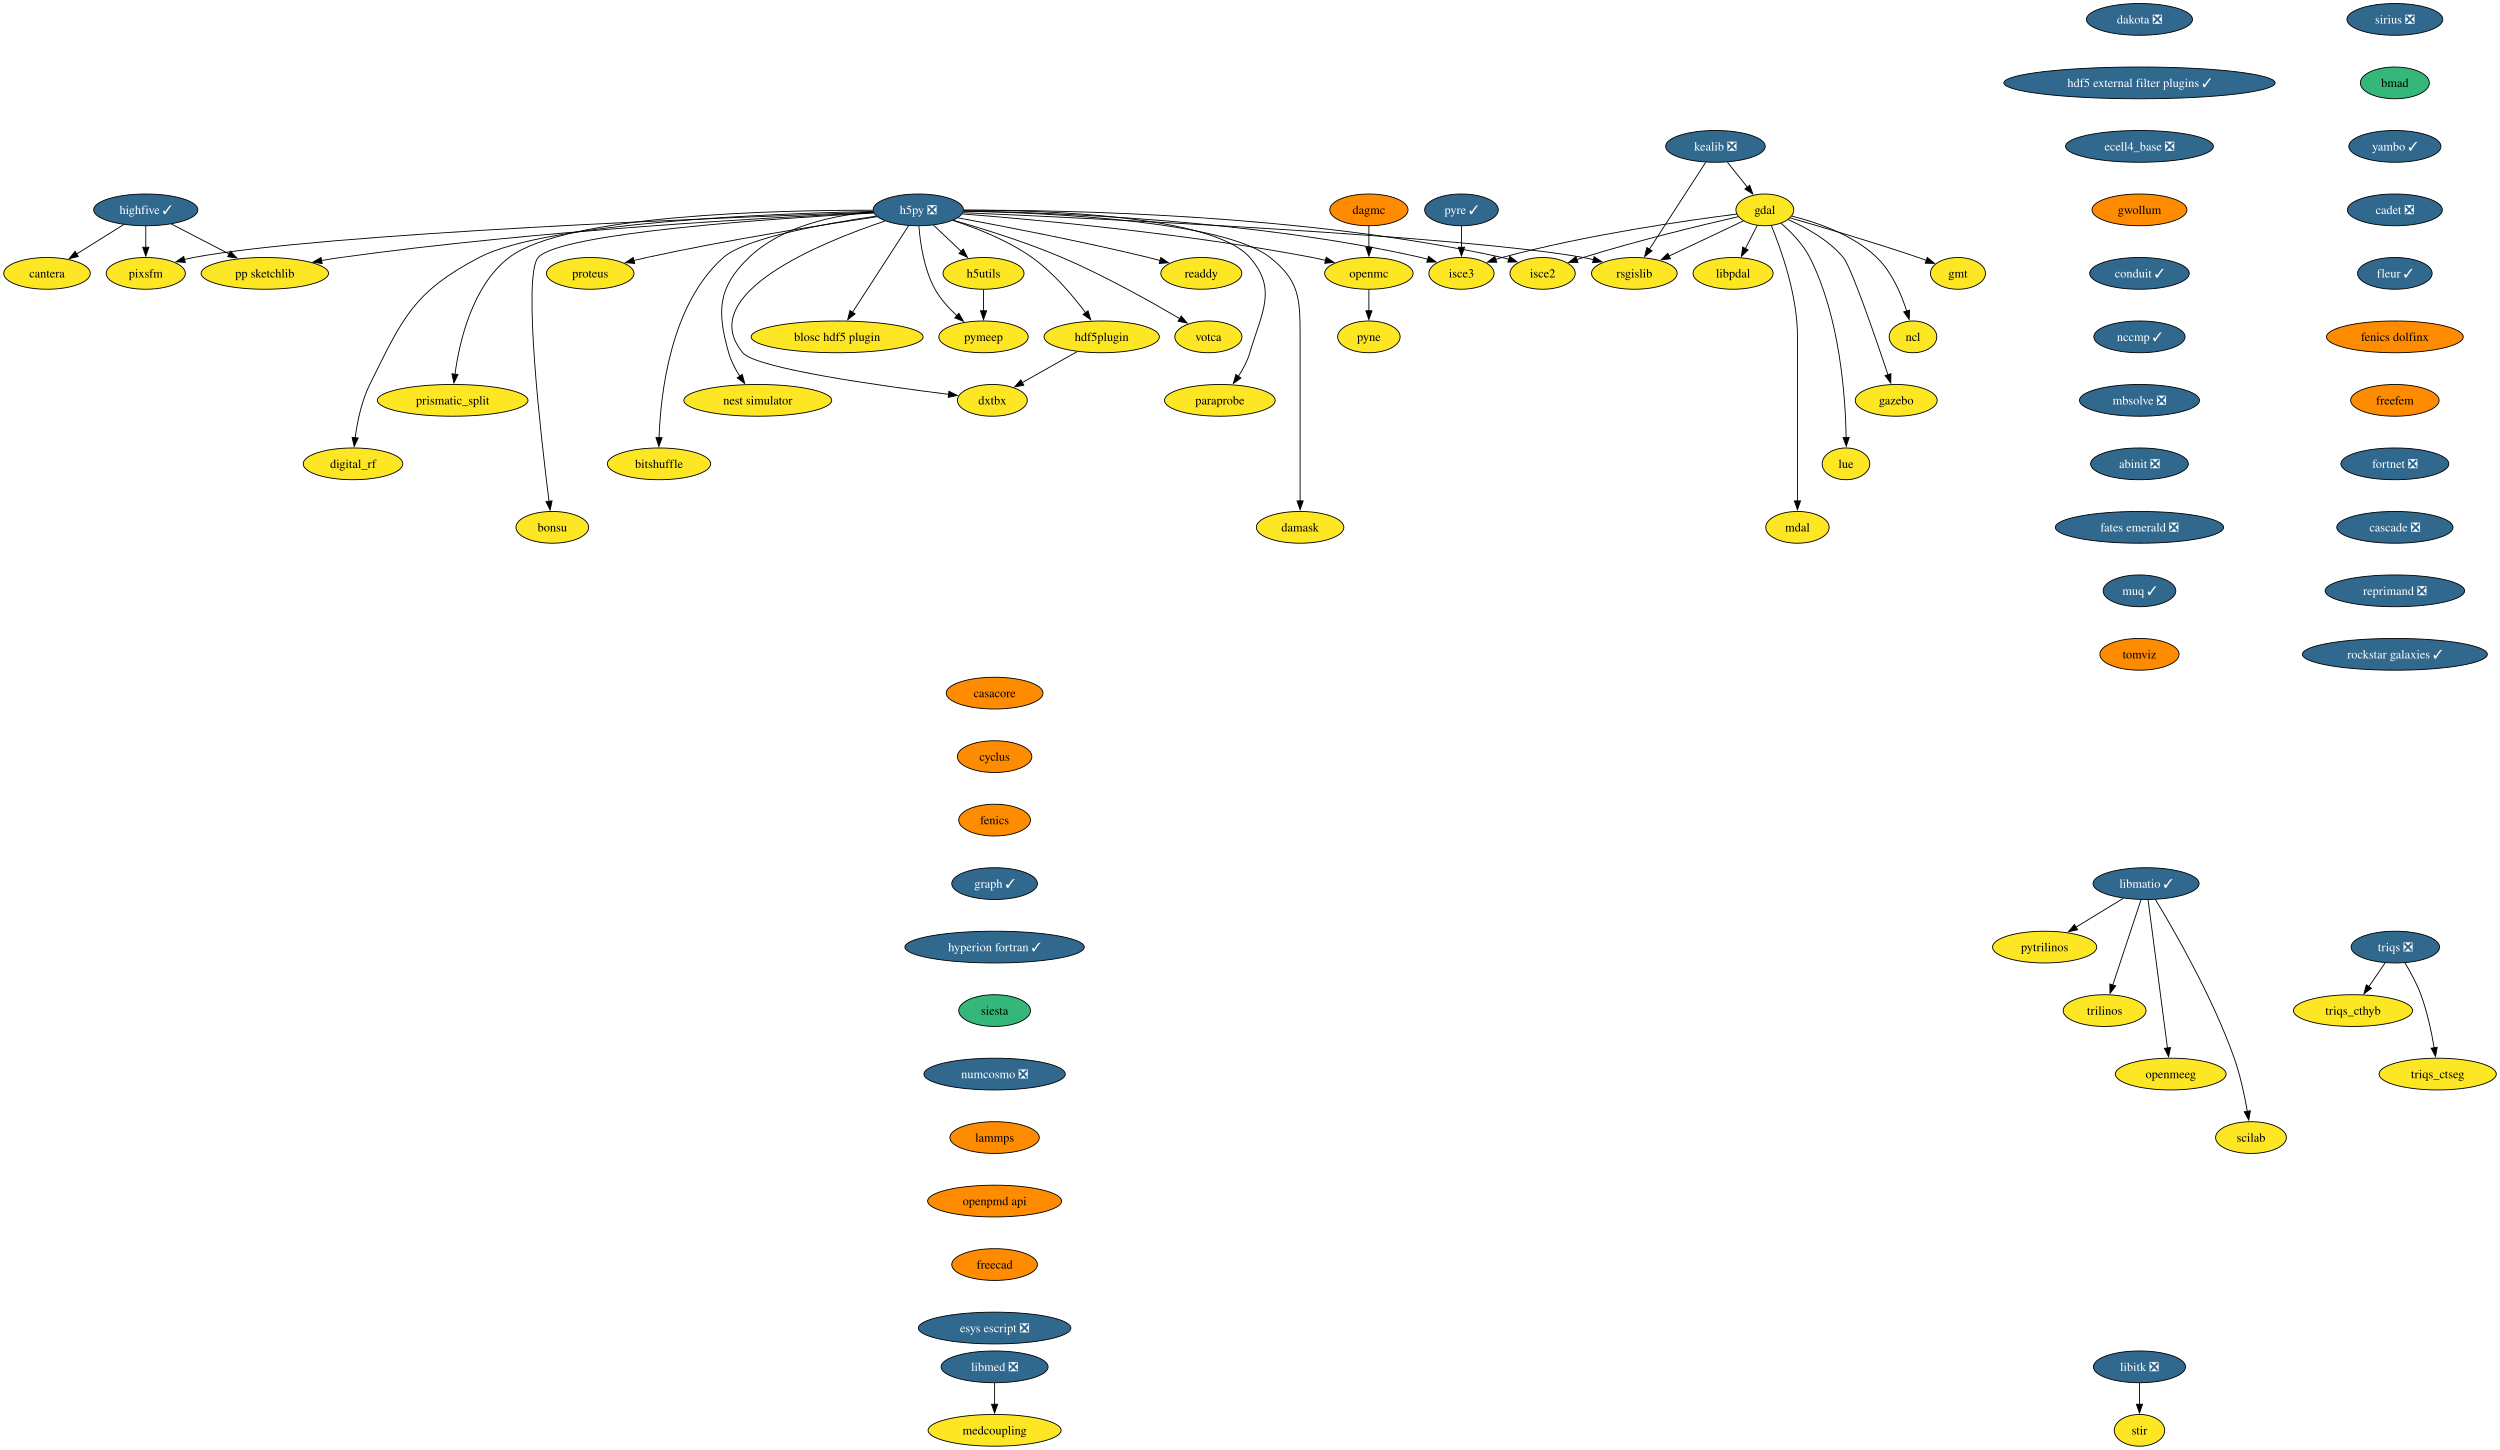
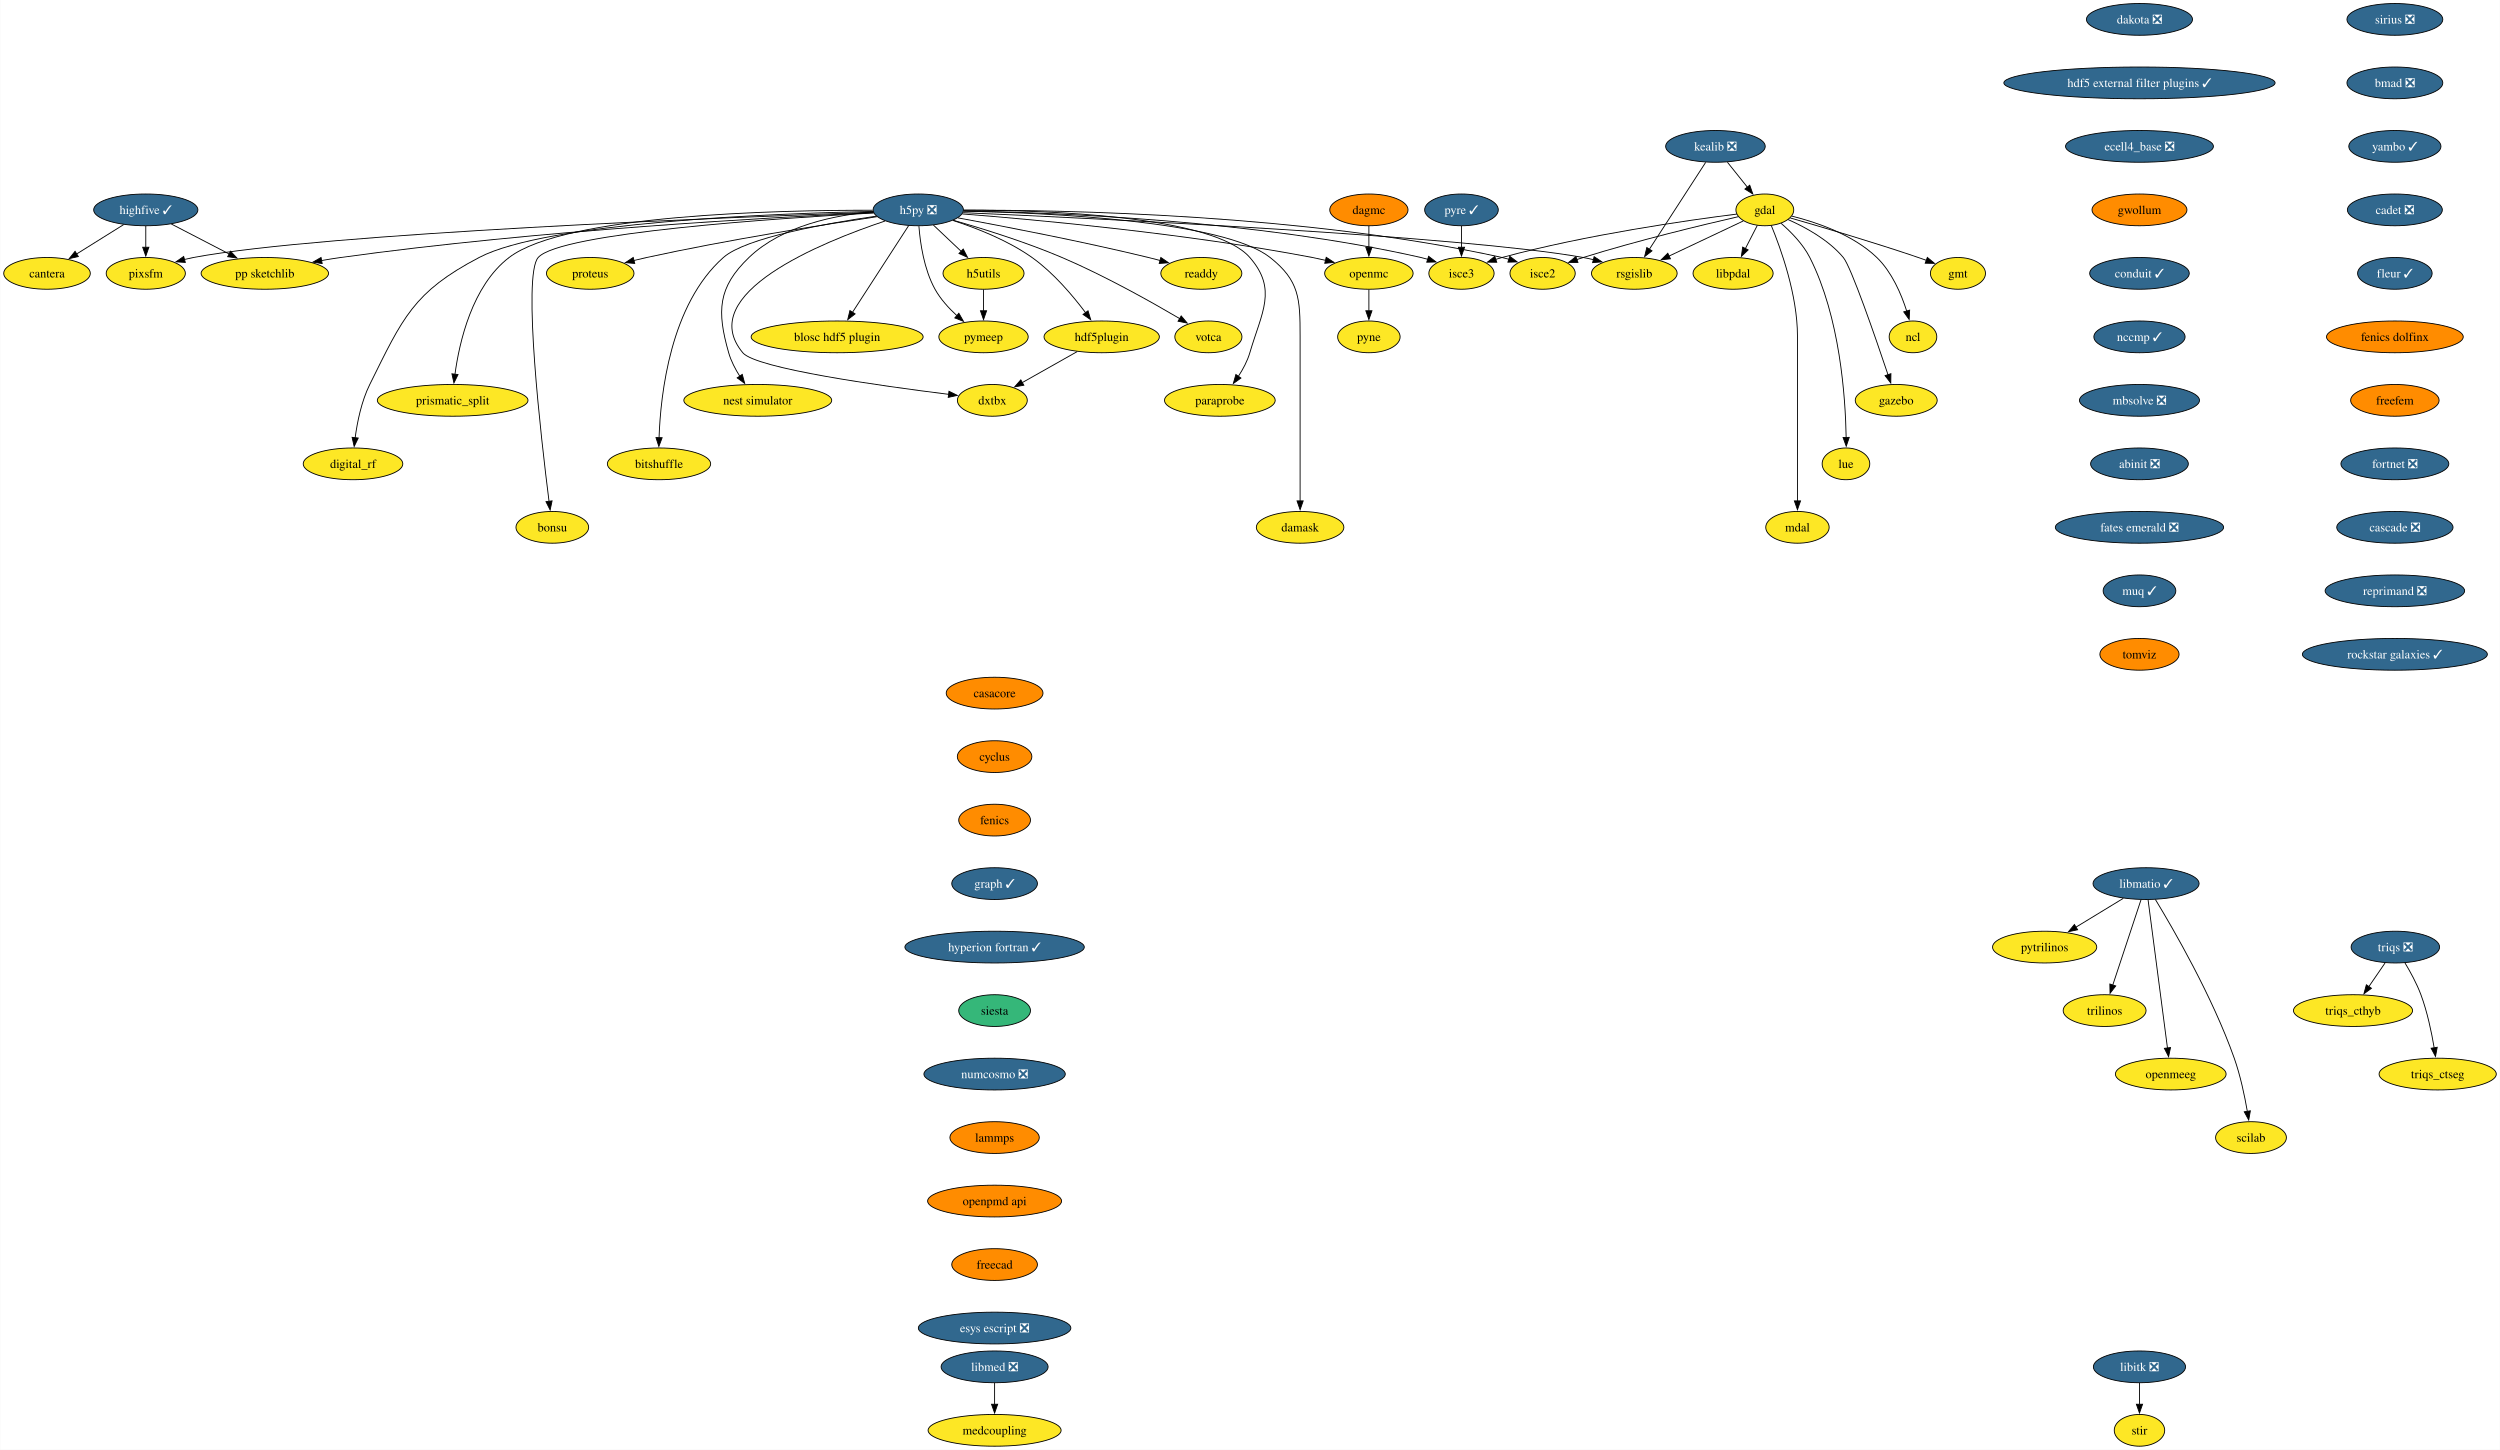
<svg xmlns="http://www.w3.org/2000/svg" xmlns:xlink="http://www.w3.org/1999/xlink" width="2835pt" height="1644pt" viewBox="0.00 0.00 2834.57 1644.00">
  <g id="graph0" class="graph" transform="scale(1 1) rotate(0) translate(4 1640)">
    <polygon fill="white" stroke="none" points="-4,4 -4,-1640 2830.57,-1640 2830.57,4 -4,4" />
    <g id="node1" class="node">
      <g id="a_node1">
        <a xlink:href="https://github.com/conda-forge/casacore-feedstock" xlink:title="casacore">
          <ellipse fill="#ff8c00" stroke="black" cx="1123.66" cy="-854" rx="54.89" ry="18" />
          <text text-anchor="middle" x="1123.66" y="-849.33" font-family="Times,serif" font-size="14.00">casacore</text>
        </a>
      </g>
    </g>
    <g id="node2" class="node">
      <g id="a_node2">
        <a xlink:href="https://github.com/conda-forge/cyclus-feedstock" xlink:title="cyclus">
          <ellipse fill="#ff8c00" stroke="black" cx="1123.66" cy="-782" rx="42.26" ry="18" />
          <text text-anchor="middle" x="1123.66" y="-777.33" font-family="Times,serif" font-size="14.00">cyclus</text>
        </a>
      </g>
    </g>
    <g id="node3" class="node">
      <g id="a_node3">
        <a xlink:href="https://github.com/conda-forge/fenics-feedstock" xlink:title="fenics">
          <ellipse fill="#ff8c00" stroke="black" cx="1123.66" cy="-710" rx="40.69" ry="18" />
          <text text-anchor="middle" x="1123.66" y="-705.33" font-family="Times,serif" font-size="14.00">fenics</text>
        </a>
      </g>
    </g>
    <g id="node4" class="node">
      <g id="a_node4">
        <a xlink:href="https://github.com/conda-forge/graph-feedstock/pull/11" xlink:title="graph ✓">
          <ellipse fill="#31688e" stroke="black" cx="1123.66" cy="-638" rx="48.58" ry="18" />
          <text text-anchor="middle" x="1123.66" y="-633.33" font-family="Times,serif" font-size="14.00" fill="white">graph ✓</text>
        </a>
      </g>
    </g>
    <g id="node15" class="node">
      <g id="a_node15">
        <a xlink:href="https://github.com/conda-forge/hyperion-fortran-feedstock/pull/31" xlink:title="hyperion fortran ✓">
          <ellipse fill="#31688e" stroke="black" cx="1123.66" cy="-566" rx="101.71" ry="18" />
          <text text-anchor="middle" x="1123.66" y="-561.33" font-family="Times,serif" font-size="14.00" fill="white">hyperion fortran ✓</text>
        </a>
      </g>
    </g>
    <g id="node5" class="node">
      <g id="a_node5">
        <a xlink:href="https://github.com/conda-forge/gdal-feedstock" xlink:title="gdal">
          <ellipse fill="#fde725" stroke="black" cx="1997.1" cy="-1402" rx="32.79" ry="18" />
          <text text-anchor="middle" x="1997.1" y="-1397.33" font-family="Times,serif" font-size="14.00">gdal</text>
        </a>
      </g>
    </g>
    <g id="node6" class="node">
      <g id="a_node6">
        <a xlink:href="https://github.com/conda-forge/gmt-feedstock" xlink:title="gmt">
          <ellipse fill="#fde725" stroke="black" cx="2216.1" cy="-1330" rx="31.22" ry="18" />
          <text text-anchor="middle" x="2216.1" y="-1325.33" font-family="Times,serif" font-size="14.00">gmt</text>
        </a>
      </g>
    </g>
    <g id="edge4" class="edge">
      <path fill="none" stroke="black" d="M2025.92,-1392.85C2060.59,-1382.9 2120.44,-1365.27 2171.1,-1348 2174.14,-1346.96 2177.28,-1345.86 2180.43,-1344.72" />
      <polygon fill="black" stroke="black" points="2181.39,-1348.1 2189.56,-1341.35 2178.97,-1341.53 2181.39,-1348.1" />
    </g>
    <g id="node7" class="node">
      <g id="a_node7">
        <a xlink:href="https://github.com/conda-forge/ncl-feedstock" xlink:title="ncl">
          <ellipse fill="#fde725" stroke="black" cx="2165.1" cy="-1258" rx="27" ry="18" />
          <text text-anchor="middle" x="2165.1" y="-1253.33" font-family="Times,serif" font-size="14.00">ncl</text>
        </a>
      </g>
    </g>
    <g id="edge5" class="edge">
      <path fill="none" stroke="black" d="M2027.82,-1394.9C2055.98,-1387.89 2097.27,-1373.87 2124.1,-1348 2141.22,-1331.49 2151.87,-1306.48 2158.01,-1287.17" />
      <polygon fill="black" stroke="black" points="2161.32,-1288.32 2160.77,-1277.74 2154.6,-1286.35 2161.32,-1288.32" />
    </g>
    <g id="node8" class="node">
      <g id="a_node8">
        <a xlink:href="https://github.com/conda-forge/rsgislib-feedstock" xlink:title="rsgislib">
          <ellipse fill="#fde725" stroke="black" cx="1849.1" cy="-1330" rx="48.58" ry="18" />
          <text text-anchor="middle" x="1849.1" y="-1325.33" font-family="Times,serif" font-size="14.00">rsgislib</text>
        </a>
      </g>
    </g>
    <g id="edge6" class="edge">
      <path fill="none" stroke="black" d="M1972.66,-1389.44C1949.76,-1378.61 1915.13,-1362.23 1888.36,-1349.57" />
      <polygon fill="black" stroke="black" points="1890.06,-1346.5 1879.52,-1345.39 1887.07,-1352.83 1890.06,-1346.5" />
    </g>
    <g id="node9" class="node">
      <g id="a_node9">
        <a xlink:href="https://github.com/conda-forge/isce2-feedstock" xlink:title="isce2">
          <ellipse fill="#fde725" stroke="black" cx="1745.1" cy="-1330" rx="37" ry="18" />
          <text text-anchor="middle" x="1745.1" y="-1325.33" font-family="Times,serif" font-size="14.00">isce2</text>
        </a>
      </g>
    </g>
    <g id="edge7" class="edge">
      <path fill="none" stroke="black" d="M1967.16,-1394.31C1926.82,-1385.07 1852.96,-1367.33 1791.1,-1348 1788.73,-1347.26 1786.29,-1346.46 1783.85,-1345.64" />
      <polygon fill="black" stroke="black" points="1785.19,-1342.4 1774.59,-1342.39 1782.87,-1349 1785.19,-1342.4" />
    </g>
    <g id="node10" class="node">
      <g id="a_node10">
        <a xlink:href="https://github.com/conda-forge/gazebo-feedstock" xlink:title="gazebo">
          <ellipse fill="#fde725" stroke="black" cx="2146.1" cy="-1186" rx="46.47" ry="18" />
          <text text-anchor="middle" x="2146.1" y="-1181.33" font-family="Times,serif" font-size="14.00">gazebo</text>
        </a>
      </g>
    </g>
    <g id="edge8" class="edge">
      <path fill="none" stroke="black" d="M2023.37,-1391.04C2043.07,-1382.37 2069.4,-1368.02 2086.1,-1348 2094.94,-1337.41 2122.33,-1258.07 2136.85,-1214.86" />
      <polygon fill="black" stroke="black" points="2140.08,-1216.24 2139.93,-1205.65 2133.44,-1214.02 2140.08,-1216.24" />
    </g>
    <g id="node11" class="node">
      <g id="a_node11">
        <a xlink:href="https://github.com/conda-forge/lue-feedstock" xlink:title="lue">
          <ellipse fill="#fde725" stroke="black" cx="2089.1" cy="-1114" rx="27" ry="18" />
          <text text-anchor="middle" x="2089.1" y="-1109.33" font-family="Times,serif" font-size="14.00">lue</text>
        </a>
      </g>
    </g>
    <g id="edge9" class="edge">
      <path fill="none" stroke="black" d="M2015.53,-1386.76C2026.74,-1377.06 2040.35,-1363.25 2048.1,-1348 2082.36,-1280.58 2088.55,-1189.62 2089.33,-1143.85" />
      <polygon fill="black" stroke="black" points="2092.82,-1143.99 2089.41,-1133.97 2085.82,-1143.94 2092.82,-1143.99" />
    </g>
    <g id="node12" class="node">
      <g id="a_node12">
        <a xlink:href="https://github.com/conda-forge/mdal-feedstock" xlink:title="mdal">
          <ellipse fill="#fde725" stroke="black" cx="2034.1" cy="-1042" rx="35.95" ry="18" />
          <text text-anchor="middle" x="2034.1" y="-1037.33" font-family="Times,serif" font-size="14.00">mdal</text>
        </a>
      </g>
    </g>
    <g id="edge10" class="edge">
      <path fill="none" stroke="black" d="M2004.41,-1384.32C2015.2,-1358.15 2034.1,-1305.62 2034.1,-1259 2034.1,-1259 2034.1,-1259 2034.1,-1185 2034.1,-1145.74 2034.1,-1100.38 2034.1,-1071.69" />
      <polygon fill="black" stroke="black" points="2037.6,-1072 2034.1,-1062 2030.6,-1072 2037.6,-1072" />
    </g>
    <g id="node13" class="node">
      <g id="a_node13">
        <a xlink:href="https://github.com/conda-forge/isce3-feedstock" xlink:title="isce3">
          <ellipse fill="#fde725" stroke="black" cx="1653.1" cy="-1330" rx="37" ry="18" />
          <text text-anchor="middle" x="1653.1" y="-1325.33" font-family="Times,serif" font-size="14.00">isce3</text>
        </a>
      </g>
    </g>
    <g id="edge11" class="edge">
      <path fill="none" stroke="black" d="M1965.38,-1397.24C1910.47,-1390.33 1794.45,-1373.87 1699.1,-1348 1696.7,-1347.35 1694.25,-1346.62 1691.78,-1345.85" />
      <polygon fill="black" stroke="black" points="1693.09,-1342.6 1682.5,-1342.72 1690.86,-1349.23 1693.09,-1342.6" />
    </g>
    <g id="node14" class="node">
      <g id="a_node14">
        <a xlink:href="https://github.com/conda-forge/libpdal-feedstock" xlink:title="libpdal">
          <ellipse fill="#fde725" stroke="black" cx="1961.1" cy="-1330" rx="45.42" ry="18" />
          <text text-anchor="middle" x="1961.1" y="-1325.33" font-family="Times,serif" font-size="14.00">libpdal</text>
        </a>
      </g>
    </g>
    <g id="edge12" class="edge">
      <path fill="none" stroke="black" d="M1988.57,-1384.41C1984.51,-1376.51 1979.54,-1366.85 1974.96,-1357.94" />
      <polygon fill="black" stroke="black" points="1978.2,-1356.59 1970.52,-1349.3 1971.98,-1359.8 1978.2,-1356.59" />
    </g>
    <g id="node36" class="node">
      <g id="a_node36">
        <a xlink:href="https://github.com/conda-forge/siesta-feedstock" xlink:title="siesta">
          <ellipse fill="#35b779" stroke="black" cx="1123.66" cy="-494" rx="40.69" ry="18" />
          <text text-anchor="middle" x="1123.66" y="-489.32" font-family="Times,serif" font-size="14.00">siesta</text>
        </a>
      </g>
    </g>
    <g id="node16" class="node">
      <g id="a_node16">
        <a xlink:href="https://github.com/conda-forge/h5py-feedstock/pull/144" xlink:title="h5py ❎">
          <ellipse fill="#31688e" stroke="black" cx="1037.1" cy="-1402" rx="51.21" ry="18" />
          <text text-anchor="middle" x="1037.1" y="-1397.33" font-family="Times,serif" font-size="14.00" fill="white">h5py ❎</text>
        </a>
      </g>
    </g>
    <g id="edge14" class="edge">
      <path fill="none" stroke="black" d="M1087.99,-1398.85C1234.49,-1392.44 1655.4,-1372.36 1791.1,-1348 1794.94,-1347.31 1798.88,-1346.47 1802.82,-1345.52" />
      <polygon fill="black" stroke="black" points="1803.55,-1348.95 1812.35,-1343.04 1801.79,-1342.17 1803.55,-1348.95" />
    </g>
    <g id="edge15" class="edge">
      <path fill="none" stroke="black" d="M1088.47,-1401.64C1200.69,-1401.99 1475.6,-1397.26 1699.1,-1348 1701.7,-1347.43 1704.35,-1346.74 1706.99,-1345.98" />
      <polygon fill="black" stroke="black" points="1707.86,-1349.38 1716.3,-1342.97 1705.71,-1342.72 1707.86,-1349.38" />
    </g>
    <g id="edge16" class="edge">
      <path fill="none" stroke="black" d="M1088.51,-1400.69C1189.29,-1399.1 1419.33,-1390.65 1607.1,-1348 1609.7,-1347.41 1612.34,-1346.71 1614.98,-1345.94" />
      <polygon fill="black" stroke="black" points="1615.86,-1349.34 1624.29,-1342.91 1613.7,-1342.68 1615.86,-1349.34" />
    </g>
    <g id="node17" class="node">
      <g id="a_node17">
        <a xlink:href="https://github.com/conda-forge/openmc-feedstock" xlink:title="openmc">
          <ellipse fill="#fde725" stroke="black" cx="1548.1" cy="-1330" rx="50.16" ry="18" />
          <text text-anchor="middle" x="1548.1" y="-1325.33" font-family="Times,serif" font-size="14.00">openmc</text>
        </a>
      </g>
    </g>
    <g id="edge17" class="edge">
      <path fill="none" stroke="black" d="M1087.07,-1397.4C1170.06,-1390.9 1341.33,-1375.28 1484.1,-1348 1489,-1347.06 1494.07,-1345.96 1499.12,-1344.77" />
      <polygon fill="black" stroke="black" points="1499.73,-1348.22 1508.6,-1342.41 1498.05,-1341.43 1499.73,-1348.22" />
    </g>
    <g id="node18" class="node">
      <g id="a_node18">
        <a xlink:href="https://github.com/conda-forge/h5utils-feedstock" xlink:title="h5utils">
          <ellipse fill="#fde725" stroke="black" cx="1111.1" cy="-1330" rx="45.95" ry="18" />
          <text text-anchor="middle" x="1111.1" y="-1325.33" font-family="Times,serif" font-size="14.00">h5utils</text>
        </a>
      </g>
    </g>
    <g id="edge18" class="edge">
      <path fill="none" stroke="black" d="M1054.27,-1384.76C1063.61,-1375.93 1075.34,-1364.83 1085.72,-1355.01" />
      <polygon fill="black" stroke="black" points="1088.07,-1357.6 1092.93,-1348.19 1083.26,-1352.52 1088.07,-1357.6" />
    </g>
    <g id="node19" class="node">
      <g id="a_node19">
        <a xlink:href="https://github.com/conda-forge/pymeep-feedstock" xlink:title="pymeep">
          <ellipse fill="#fde725" stroke="black" cx="1111.1" cy="-1258" rx="50.68" ry="18" />
          <text text-anchor="middle" x="1111.1" y="-1253.33" font-family="Times,serif" font-size="14.00">pymeep</text>
        </a>
      </g>
    </g>
    <g id="edge19" class="edge">
      <path fill="none" stroke="black" d="M1037.83,-1383.55C1039.26,-1364.81 1043.52,-1334.65 1056.1,-1312 1062.3,-1300.84 1071.61,-1290.59 1080.82,-1282.13" />
      <polygon fill="black" stroke="black" points="1083.1,-1284.78 1088.37,-1275.59 1078.52,-1279.49 1083.1,-1284.78" />
    </g>
    <g id="node20" class="node">
      <g id="a_node20">
        <a xlink:href="https://github.com/conda-forge/blosc-hdf5-plugin-feedstock" xlink:title="blosc hdf5 plugin">
          <ellipse fill="#fde725" stroke="black" cx="945.1" cy="-1258" rx="97.51" ry="18" />
          <text text-anchor="middle" x="945.1" y="-1253.33" font-family="Times,serif" font-size="14.00">blosc hdf5 plugin</text>
        </a>
      </g>
    </g>
    <g id="edge20" class="edge">
      <path fill="none" stroke="black" d="M1026.19,-1384.15C1010.44,-1359.84 981.17,-1314.66 962.44,-1285.75" />
      <polygon fill="black" stroke="black" points="965.49,-1284.03 957.11,-1277.54 959.61,-1287.83 965.49,-1284.03" />
    </g>
    <g id="node21" class="node">
      <g id="a_node21">
        <a xlink:href="https://github.com/conda-forge/nest-simulator-feedstock" xlink:title="nest simulator">
          <ellipse fill="#fde725" stroke="black" cx="855.1" cy="-1186" rx="83.83" ry="18" />
          <text text-anchor="middle" x="855.1" y="-1181.33" font-family="Times,serif" font-size="14.00">nest simulator</text>
        </a>
      </g>
    </g>
    <g id="edge21" class="edge">
      <path fill="none" stroke="black" d="M986.13,-1399.86C943.19,-1396.2 882.88,-1384.3 845.1,-1348 809.72,-1314 808.61,-1287.19 822.1,-1240 824.77,-1230.66 829.61,-1221.37 834.78,-1213.24" />
      <polygon fill="black" stroke="black" points="837.51,-1215.44 840.27,-1205.21 831.73,-1211.49 837.51,-1215.44" />
    </g>
    <g id="node22" class="node">
      <g id="a_node22">
        <a xlink:href="https://github.com/conda-forge/bitshuffle-feedstock" xlink:title="bitshuffle">
          <ellipse fill="#fde725" stroke="black" cx="743.1" cy="-1114" rx="58.57" ry="18" />
          <text text-anchor="middle" x="743.1" y="-1109.33" font-family="Times,serif" font-size="14.00">bitshuffle</text>
        </a>
      </g>
    </g>
    <g id="edge22" class="edge">
      <path fill="none" stroke="black" d="M989.55,-1394.88C932.55,-1386.67 841.53,-1370.47 816.1,-1348 756.07,-1294.95 744.89,-1193.25 743.15,-1143.64" />
      <polygon fill="black" stroke="black" points="746.65,-1143.64 742.92,-1133.72 739.65,-1143.8 746.65,-1143.64" />
    </g>
    <g id="node23" class="node">
      <g id="a_node23">
        <a xlink:href="https://github.com/conda-forge/bonsu-feedstock" xlink:title="bonsu">
          <ellipse fill="#fde725" stroke="black" cx="622.1" cy="-1042" rx="41.21" ry="18" />
          <text text-anchor="middle" x="622.1" y="-1037.33" font-family="Times,serif" font-size="14.00">bonsu</text>
        </a>
      </g>
    </g>
    <g id="edge23" class="edge">
      <path fill="none" stroke="black" d="M986.62,-1398.49C878.23,-1392.58 630.99,-1376.13 606.1,-1348 588.05,-1327.59 609.32,-1143.22 618.39,-1071.43" />
      <polygon fill="black" stroke="black" points="621.84,-1072.02 619.64,-1061.66 614.9,-1071.13 621.84,-1072.02" />
    </g>
    <g id="node24" class="node">
      <g id="a_node24">
        <a xlink:href="https://github.com/conda-forge/proteus-feedstock" xlink:title="proteus">
          <ellipse fill="#fde725" stroke="black" cx="665.1" cy="-1330" rx="49.63" ry="18" />
          <text text-anchor="middle" x="665.1" y="-1325.33" font-family="Times,serif" font-size="14.00">proteus</text>
        </a>
      </g>
    </g>
    <g id="edge24" class="edge">
      <path fill="none" stroke="black" d="M990.15,-1394.25C929.54,-1385.24 820.94,-1368.06 729.1,-1348 724.3,-1346.95 719.31,-1345.78 714.34,-1344.55" />
      <polygon fill="black" stroke="black" points="715.57,-1341.25 705.02,-1342.18 713.85,-1348.04 715.57,-1341.25" />
    </g>
    <g id="node25" class="node">
      <g id="a_node25">
        <a xlink:href="https://github.com/conda-forge/hdf5plugin-feedstock" xlink:title="hdf5plugin">
          <ellipse fill="#fde725" stroke="black" cx="1245.1" cy="-1258" rx="65.41" ry="18" />
          <text text-anchor="middle" x="1245.1" y="-1253.33" font-family="Times,serif" font-size="14.00">hdf5plugin</text>
        </a>
      </g>
    </g>
    <g id="edge25" class="edge">
      <path fill="none" stroke="black" d="M1076.4,-1390.02C1103.24,-1381.33 1138.76,-1367.41 1166.1,-1348 1190.32,-1330.81 1212.24,-1304.87 1226.82,-1285.42" />
      <polygon fill="black" stroke="black" points="1229.59,-1287.56 1232.66,-1277.42 1223.94,-1283.43 1229.59,-1287.56" />
    </g>
    <g id="node26" class="node">
      <g id="a_node26">
        <a xlink:href="https://github.com/conda-forge/prismatic_split-feedstock" xlink:title="prismatic_split">
          <ellipse fill="#fde725" stroke="black" cx="509.1" cy="-1186" rx="85.41" ry="18" />
          <text text-anchor="middle" x="509.1" y="-1181.33" font-family="Times,serif" font-size="14.00">prismatic_split</text>
        </a>
      </g>
    </g>
    <g id="edge26" class="edge">
      <path fill="none" stroke="black" d="M985.45,-1401.58C878.33,-1401.78 636.69,-1396.65 573.1,-1348 531.18,-1315.92 516.66,-1252.16 511.67,-1215.23" />
      <polygon fill="black" stroke="black" points="515.2,-1215.27 510.54,-1205.76 508.25,-1216.1 515.2,-1215.27" />
    </g>
    <g id="node27" class="node">
      <g id="a_node27">
        <a xlink:href="https://github.com/conda-forge/digital_rf-feedstock" xlink:title="digital_rf">
          <ellipse fill="#fde725" stroke="black" cx="396.1" cy="-1114" rx="56.47" ry="18" />
          <text text-anchor="middle" x="396.1" y="-1109.33" font-family="Times,serif" font-size="14.00">digital_rf</text>
        </a>
      </g>
    </g>
    <g id="edge27" class="edge">
      <path fill="none" stroke="black" d="M985.85,-1400.27C874.8,-1397.94 615.82,-1388.23 539.1,-1348 464.31,-1308.78 452.65,-1279.66 415.1,-1204 405.7,-1185.05 400.94,-1161.58 398.53,-1143.5" />
      <polygon fill="black" stroke="black" points="402.03,-1143.27 397.41,-1133.73 395.07,-1144.07 402.03,-1143.27" />
    </g>
    <g id="node28" class="node">
      <g id="a_node28">
        <a xlink:href="https://github.com/conda-forge/damask-feedstock" xlink:title="damask">
          <ellipse fill="#fde725" stroke="black" cx="1470.1" cy="-1042" rx="49.63" ry="18" />
          <text text-anchor="middle" x="1470.1" y="-1037.33" font-family="Times,serif" font-size="14.00">damask</text>
        </a>
      </g>
    </g>
    <g id="edge28" class="edge">
      <path fill="none" stroke="black" d="M1088.46,-1400.54C1183.8,-1398.68 1383.27,-1389.77 1436.1,-1348 1469.32,-1321.74 1470.1,-1301.34 1470.1,-1259 1470.1,-1259 1470.1,-1259 1470.1,-1185 1470.1,-1145.74 1470.1,-1100.38 1470.1,-1071.69" />
      <polygon fill="black" stroke="black" points="1473.6,-1072 1470.1,-1062 1466.6,-1072 1473.6,-1072" />
    </g>
    <g id="node29" class="node">
      <g id="a_node29">
        <a xlink:href="https://github.com/conda-forge/pp-sketchlib-feedstock" xlink:title="pp sketchlib">
          <ellipse fill="#fde725" stroke="black" cx="296.1" cy="-1330" rx="72.25" ry="18" />
          <text text-anchor="middle" x="296.1" y="-1325.33" font-family="Times,serif" font-size="14.00">pp sketchlib</text>
        </a>
      </g>
    </g>
    <g id="edge29" class="edge">
      <path fill="none" stroke="black" d="M986.35,-1398.87C875.99,-1393.82 606.13,-1379.1 382.1,-1348 375,-1347.01 367.59,-1345.81 360.24,-1344.51" />
      <polygon fill="black" stroke="black" points="361.12,-1341.12 350.65,-1342.75 359.85,-1348 361.12,-1341.12" />
    </g>
    <g id="node30" class="node">
      <g id="a_node30">
        <a xlink:href="https://github.com/conda-forge/readdy-feedstock" xlink:title="readdy">
          <ellipse fill="#fde725" stroke="black" cx="1358.1" cy="-1330" rx="45.95" ry="18" />
          <text text-anchor="middle" x="1358.1" y="-1325.33" font-family="Times,serif" font-size="14.00">readdy</text>
        </a>
      </g>
    </g>
    <g id="edge30" class="edge">
      <path fill="none" stroke="black" d="M1082.13,-1392.93C1134.33,-1383.33 1222.84,-1366.28 1298.1,-1348 1302.42,-1346.95 1306.89,-1345.8 1311.36,-1344.61" />
      <polygon fill="black" stroke="black" points="1312.19,-1348.02 1320.91,-1342 1310.34,-1341.26 1312.19,-1348.02" />
    </g>
    <g id="node31" class="node">
      <g id="a_node31">
        <a xlink:href="https://github.com/conda-forge/votca-feedstock" xlink:title="votca">
          <ellipse fill="#fde725" stroke="black" cx="1366.1" cy="-1258" rx="38.06" ry="18" />
          <text text-anchor="middle" x="1366.1" y="-1253.33" font-family="Times,serif" font-size="14.00">votca</text>
        </a>
      </g>
    </g>
    <g id="edge31" class="edge">
      <path fill="none" stroke="black" d="M1076.68,-1390.27C1110.14,-1380.7 1159.05,-1365.52 1200.1,-1348 1248.21,-1327.47 1301.01,-1297.85 1333.85,-1278.52" />
      <polygon fill="black" stroke="black" points="1335.26,-1281.75 1342.08,-1273.64 1331.69,-1275.73 1335.26,-1281.75" />
    </g>
    <g id="node32" class="node">
      <g id="a_node32">
        <a xlink:href="https://github.com/conda-forge/dxtbx-feedstock" xlink:title="dxtbx">
          <ellipse fill="#fde725" stroke="black" cx="1121.1" cy="-1186" rx="39.63" ry="18" />
          <text text-anchor="middle" x="1121.1" y="-1181.33" font-family="Times,serif" font-size="14.00">dxtbx</text>
        </a>
      </g>
    </g>
    <g id="edge32" class="edge">
      <path fill="none" stroke="black" d="M999.44,-1389.38C927.56,-1365.34 782.68,-1306.76 838.1,-1240 852.89,-1222.19 994.45,-1202.4 1071.58,-1192.83" />
      <polygon fill="black" stroke="black" points="1071.92,-1196.31 1081.42,-1191.62 1071.07,-1189.36 1071.92,-1196.31" />
    </g>
    <g id="node33" class="node">
      <g id="a_node33">
        <a xlink:href="https://github.com/conda-forge/paraprobe-feedstock" xlink:title="paraprobe">
          <ellipse fill="#fde725" stroke="black" cx="1379.1" cy="-1186" rx="62.78" ry="18" />
          <text text-anchor="middle" x="1379.1" y="-1181.33" font-family="Times,serif" font-size="14.00">paraprobe</text>
        </a>
      </g>
    </g>
    <g id="edge33" class="edge">
      <path fill="none" stroke="black" d="M1088.8,-1401.68C1181.84,-1401.67 1371.7,-1395.65 1413.1,-1348 1444.59,-1311.77 1426.61,-1286.06 1413.1,-1240 1410.35,-1230.6 1405.36,-1221.29 1400.04,-1213.16" />
      <polygon fill="black" stroke="black" points="1403,-1211.29 1394.38,-1205.13 1397.28,-1215.32 1403,-1211.29" />
    </g>
    <g id="node34" class="node">
      <g id="a_node34">
        <a xlink:href="https://github.com/conda-forge/pixsfm-feedstock" xlink:title="pixsfm">
          <ellipse fill="#fde725" stroke="black" cx="161.1" cy="-1330" rx="44.9" ry="18" />
          <text text-anchor="middle" x="161.1" y="-1325.33" font-family="Times,serif" font-size="14.00">pixsfm</text>
        </a>
      </g>
    </g>
    <g id="edge34" class="edge">
      <path fill="none" stroke="black" d="M986.08,-1399.32C830.59,-1393.94 364.2,-1375.85 215.1,-1348 211.73,-1347.37 208.28,-1346.6 204.83,-1345.73" />
      <polygon fill="black" stroke="black" points="205.94,-1342.41 195.37,-1343.11 204.07,-1349.15 205.94,-1342.41" />
    </g>
    <g id="node35" class="node">
      <g id="a_node35">
        <a xlink:href="https://github.com/conda-forge/pyne-feedstock" xlink:title="pyne">
          <ellipse fill="#fde725" stroke="black" cx="1548.1" cy="-1258" rx="35.42" ry="18" />
          <text text-anchor="middle" x="1548.1" y="-1253.33" font-family="Times,serif" font-size="14.00">pyne</text>
        </a>
      </g>
    </g>
    <g id="edge35" class="edge">
      <path fill="none" stroke="black" d="M1548.1,-1311.7C1548.1,-1304.41 1548.1,-1295.73 1548.1,-1287.54" />
      <polygon fill="black" stroke="black" points="1551.6,-1287.62 1548.1,-1277.62 1544.6,-1287.62 1551.6,-1287.62" />
    </g>
    <g id="edge36" class="edge">
      <path fill="none" stroke="black" d="M1111.1,-1311.7C1111.1,-1304.41 1111.1,-1295.73 1111.1,-1287.54" />
      <polygon fill="black" stroke="black" points="1114.6,-1287.62 1111.1,-1277.62 1107.6,-1287.62 1114.6,-1287.62" />
    </g>
    <g id="edge37" class="edge">
      <path fill="none" stroke="black" d="M1217.28,-1241.29C1198.88,-1230.9 1174.64,-1217.22 1155.1,-1206.19" />
      <polygon fill="black" stroke="black" points="1156.82,-1203.15 1146.39,-1201.28 1153.38,-1209.24 1156.82,-1203.15" />
    </g>
    <g id="node45" class="node">
      <g id="a_node45">
        <a xlink:href="https://github.com/conda-forge/numcosmo-feedstock/pull/67" xlink:title="numcosmo ❎">
          <ellipse fill="#31688e" stroke="black" cx="1123.66" cy="-422" rx="80.14" ry="18" />
          <text text-anchor="middle" x="1123.66" y="-417.32" font-family="Times,serif" font-size="14.00" fill="white">numcosmo ❎</text>
        </a>
      </g>
    </g>
    <g id="node37" class="node">
      <g id="a_node37">
        <a xlink:href="https://github.com/conda-forge/kealib-feedstock/pull/65" xlink:title="kealib ❎">
          <ellipse fill="#31688e" stroke="black" cx="1941.1" cy="-1474" rx="56.47" ry="18" />
          <text text-anchor="middle" x="1941.1" y="-1469.33" font-family="Times,serif" font-size="14.00" fill="white">kealib ❎</text>
        </a>
      </g>
    </g>
    <g id="edge39" class="edge">
      <path fill="none" stroke="black" d="M1954.66,-1456.05C1961.46,-1447.56 1969.82,-1437.11 1977.32,-1427.73" />
      <polygon fill="black" stroke="black" points="1979.98,-1430.01 1983.49,-1420.01 1974.51,-1425.63 1979.98,-1430.01" />
    </g>
    <g id="edge40" class="edge">
      <path fill="none" stroke="black" d="M1930.01,-1455.87C1914.1,-1431.33 1884.7,-1385.94 1866.06,-1357.17" />
      <polygon fill="black" stroke="black" points="1869.15,-1355.51 1860.78,-1349.02 1863.28,-1359.31 1869.15,-1355.51" />
    </g>
    <g id="node38" class="node">
      <g id="a_node38">
        <a xlink:href="https://github.com/conda-forge/libitk-feedstock/pull/99" xlink:title="libitk ❎">
          <ellipse fill="#31688e" stroke="black" cx="2421.95" cy="-90" rx="52.26" ry="18" />
          <text text-anchor="middle" x="2421.95" y="-85.33" font-family="Times,serif" font-size="14.00" fill="white">libitk ❎</text>
        </a>
      </g>
    </g>
    <g id="node39" class="node">
      <g id="a_node39">
        <a xlink:href="https://github.com/conda-forge/stir-feedstock" xlink:title="stir">
          <ellipse fill="#fde725" stroke="black" cx="2421.95" cy="-18" rx="28.59" ry="18" />
          <text text-anchor="middle" x="2421.95" y="-13.32" font-family="Times,serif" font-size="14.00">stir</text>
        </a>
      </g>
    </g>
    <g id="edge41" class="edge">
      <path fill="none" stroke="black" d="M2421.95,-71.7C2421.95,-64.41 2421.95,-55.73 2421.95,-47.54" />
      <polygon fill="black" stroke="black" points="2425.45,-47.62 2421.95,-37.62 2418.45,-47.62 2425.45,-47.62" />
    </g>
    <g id="node40" class="node">
      <g id="a_node40">
        <a xlink:href="https://github.com/conda-forge/libmatio-feedstock/pull/53" xlink:title="libmatio ✓">
          <ellipse fill="#31688e" stroke="black" cx="2429.42" cy="-638" rx="60.15" ry="18" />
          <text text-anchor="middle" x="2429.42" y="-633.33" font-family="Times,serif" font-size="14.00" fill="white">libmatio ✓</text>
        </a>
      </g>
    </g>
    <g id="node41" class="node">
      <g id="a_node41">
        <a xlink:href="https://github.com/conda-forge/pytrilinos-feedstock" xlink:title="pytrilinos">
          <ellipse fill="#fde725" stroke="black" cx="2314.42" cy="-566" rx="59.1" ry="18" />
          <text text-anchor="middle" x="2314.42" y="-561.33" font-family="Times,serif" font-size="14.00">pytrilinos</text>
        </a>
      </g>
    </g>
    <g id="edge42" class="edge">
      <path fill="none" stroke="black" d="M2403.61,-621.29C2387.78,-611.65 2367.29,-599.18 2349.94,-588.62" />
      <polygon fill="black" stroke="black" points="2351.8,-585.65 2341.44,-583.44 2348.16,-591.63 2351.8,-585.65" />
    </g>
    <g id="node42" class="node">
      <g id="a_node42">
        <a xlink:href="https://github.com/conda-forge/trilinos-feedstock" xlink:title="trilinos">
          <ellipse fill="#fde725" stroke="black" cx="2382.42" cy="-494" rx="47" ry="18" />
          <text text-anchor="middle" x="2382.42" y="-489.32" font-family="Times,serif" font-size="14.00">trilinos</text>
        </a>
      </g>
    </g>
    <g id="edge43" class="edge">
      <path fill="none" stroke="black" d="M2423.66,-619.59C2415.69,-595.5 2401.21,-551.75 2391.7,-523.03" />
      <polygon fill="black" stroke="black" points="2395.03,-521.94 2388.56,-513.55 2388.38,-524.14 2395.03,-521.94" />
    </g>
    <g id="node43" class="node">
      <g id="a_node43">
        <a xlink:href="https://github.com/conda-forge/openmeeg-feedstock" xlink:title="openmeeg">
          <ellipse fill="#fde725" stroke="black" cx="2457.42" cy="-422" rx="62.78" ry="18" />
          <text text-anchor="middle" x="2457.42" y="-417.32" font-family="Times,serif" font-size="14.00">openmeeg</text>
        </a>
      </g>
    </g>
    <g id="edge44" class="edge">
      <path fill="none" stroke="black" d="M2431.67,-619.85C2436.47,-583.14 2447.78,-496.66 2453.69,-451.53" />
      <polygon fill="black" stroke="black" points="2457.14,-452.1 2454.97,-441.73 2450.2,-451.19 2457.14,-452.1" />
    </g>
    <g id="node44" class="node">
      <g id="a_node44">
        <a xlink:href="https://github.com/conda-forge/scilab-feedstock" xlink:title="scilab">
          <ellipse fill="#fde725" stroke="black" cx="2548.42" cy="-350" rx="40.16" ry="18" />
          <text text-anchor="middle" x="2548.42" y="-345.32" font-family="Times,serif" font-size="14.00">scilab</text>
        </a>
      </g>
    </g>
    <g id="edge45" class="edge">
      <path fill="none" stroke="black" d="M2439.97,-620.02C2460.2,-586.72 2504.67,-509.97 2529.42,-440 2536.36,-420.39 2541.18,-397.42 2544.24,-379.73" />
      <polygon fill="black" stroke="black" points="2547.68,-380.35 2545.83,-369.92 2540.77,-379.23 2547.68,-380.35" />
    </g>
    <g id="node46" class="node">
      <g id="a_node46">
        <a xlink:href="https://github.com/conda-forge/lammps-feedstock" xlink:title="lammps">
          <ellipse fill="#ff8c00" stroke="black" cx="1123.66" cy="-350" rx="50.68" ry="18" />
          <text text-anchor="middle" x="1123.66" y="-345.32" font-family="Times,serif" font-size="14.00">lammps</text>
        </a>
      </g>
    </g>
    <g id="node49" class="node">
      <g id="a_node49">
        <a xlink:href="https://github.com/conda-forge/openpmd-api-feedstock" xlink:title="openpmd api">
          <ellipse fill="#ff8c00" stroke="black" cx="1123.66" cy="-278" rx="75.94" ry="18" />
          <text text-anchor="middle" x="1123.66" y="-273.32" font-family="Times,serif" font-size="14.00">openpmd api</text>
        </a>
      </g>
    </g>
    <g id="node47" class="node">
      <g id="a_node47">
        <a xlink:href="https://github.com/conda-forge/libmed-feedstock/pull/69" xlink:title="libmed ❎">
          <ellipse fill="#31688e" stroke="black" cx="1123.66" cy="-90" rx="60.68" ry="18" />
          <text text-anchor="middle" x="1123.66" y="-85.33" font-family="Times,serif" font-size="14.00" fill="white">libmed ❎</text>
        </a>
      </g>
    </g>
    <g id="node48" class="node">
      <g id="a_node48">
        <a xlink:href="https://github.com/conda-forge/medcoupling-feedstock" xlink:title="medcoupling">
          <ellipse fill="#fde725" stroke="black" cx="1123.66" cy="-18" rx="75.41" ry="18" />
          <text text-anchor="middle" x="1123.66" y="-13.32" font-family="Times,serif" font-size="14.00">medcoupling</text>
        </a>
      </g>
    </g>
    <g id="edge48" class="edge">
      <path fill="none" stroke="black" d="M1123.66,-71.7C1123.66,-64.41 1123.66,-55.73 1123.66,-47.54" />
      <polygon fill="black" stroke="black" points="1127.16,-47.62 1123.66,-37.62 1120.16,-47.62 1127.16,-47.62" />
    </g>
    <g id="node50" class="node">
      <g id="a_node50">
        <a xlink:href="https://github.com/conda-forge/freecad-feedstock" xlink:title="freecad">
          <ellipse fill="#ff8c00" stroke="black" cx="1123.66" cy="-206" rx="48.58" ry="18" />
          <text text-anchor="middle" x="1123.66" y="-201.33" font-family="Times,serif" font-size="14.00">freecad</text>
        </a>
      </g>
    </g>
    <g id="node51" class="node">
      <g id="a_node51">
        <a xlink:href="https://github.com/conda-forge/esys-escript-feedstock/pull/76" xlink:title="esys escript ❎">
          <ellipse fill="#31688e" stroke="black" cx="1123.66" cy="-134" rx="86.46" ry="18" />
          <text text-anchor="middle" x="1123.66" y="-129.32" font-family="Times,serif" font-size="14.00" fill="white">esys escript ❎</text>
        </a>
      </g>
    </g>
    <g id="node52" class="node">
      <g id="a_node52">
        <a xlink:href="https://github.com/conda-forge/highfive-feedstock/pull/44" xlink:title="highfive ✓">
          <ellipse fill="#31688e" stroke="black" cx="161.1" cy="-1402" rx="59.1" ry="18" />
          <text text-anchor="middle" x="161.1" y="-1397.33" font-family="Times,serif" font-size="14.00" fill="white">highfive ✓</text>
        </a>
      </g>
    </g>
    <g id="edge52" class="edge">
      <path fill="none" stroke="black" d="M190.06,-1385.98C209.24,-1376.04 234.66,-1362.86 255.8,-1351.9" />
      <polygon fill="black" stroke="black" points="257.18,-1355.13 264.44,-1347.42 253.95,-1348.91 257.18,-1355.13" />
    </g>
    <g id="edge53" class="edge">
      <path fill="none" stroke="black" d="M161.1,-1383.7C161.1,-1376.41 161.1,-1367.73 161.1,-1359.54" />
      <polygon fill="black" stroke="black" points="164.6,-1359.62 161.1,-1349.62 157.6,-1359.62 164.6,-1359.62" />
    </g>
    <g id="node53" class="node">
      <g id="a_node53">
        <a xlink:href="https://github.com/conda-forge/cantera-feedstock" xlink:title="cantera">
          <ellipse fill="#fde725" stroke="black" cx="49.1" cy="-1330" rx="49.1" ry="18" />
          <text text-anchor="middle" x="49.1" y="-1325.33" font-family="Times,serif" font-size="14.00">cantera</text>
        </a>
      </g>
    </g>
    <g id="edge54" class="edge">
      <path fill="none" stroke="black" d="M135.97,-1385.29C120.23,-1375.45 99.75,-1362.65 82.63,-1351.96" />
      <polygon fill="black" stroke="black" points="84.62,-1349.07 74.29,-1346.74 80.91,-1355.01 84.62,-1349.07" />
    </g>
    <g id="node54" class="node">
      <g id="a_node54">
        <a xlink:href="https://github.com/conda-forge/dakota-feedstock/pull/52" xlink:title="dakota ❎">
          <ellipse fill="#31688e" stroke="black" cx="2421.95" cy="-1618" rx="60.15" ry="18" />
          <text text-anchor="middle" x="2421.95" y="-1613.33" font-family="Times,serif" font-size="14.00" fill="white">dakota ❎</text>
        </a>
      </g>
    </g>
    <g id="node55" class="node">
      <g id="a_node55">
        <a xlink:href="https://github.com/conda-forge/hdf5-external-filter-plugins-feedstock/pull/23" xlink:title="hdf5 external filter plugins ✓">
          <ellipse fill="#31688e" stroke="black" cx="2421.95" cy="-1546" rx="153.8" ry="18" />
          <text text-anchor="middle" x="2421.95" y="-1541.33" font-family="Times,serif" font-size="14.00" fill="white">hdf5 external filter plugins ✓</text>
        </a>
      </g>
    </g>
    <g id="node59" class="node">
      <g id="a_node59">
        <a xlink:href="https://github.com/conda-forge/ecell4_base-feedstock/pull/32" xlink:title="ecell4_base ❎">
          <ellipse fill="#31688e" stroke="black" cx="2421.95" cy="-1474" rx="83.83" ry="18" />
          <text text-anchor="middle" x="2421.95" y="-1469.33" font-family="Times,serif" font-size="14.00" fill="white">ecell4_base ❎</text>
        </a>
      </g>
    </g>
    <g id="node56" class="node">
      <g id="a_node56">
        <a xlink:href="https://github.com/conda-forge/triqs-feedstock/pull/72" xlink:title="triqs ❎">
          <ellipse fill="#31688e" stroke="black" cx="2712.1" cy="-566" rx="50.16" ry="18" />
          <text text-anchor="middle" x="2712.1" y="-561.33" font-family="Times,serif" font-size="14.00" fill="white">triqs ❎</text>
        </a>
      </g>
    </g>
    <g id="node57" class="node">
      <g id="a_node57">
        <a xlink:href="https://github.com/conda-forge/triqs_cthyb-feedstock" xlink:title="triqs_cthyb">
          <ellipse fill="#fde725" stroke="black" cx="2664.1" cy="-494" rx="67.52" ry="18" />
          <text text-anchor="middle" x="2664.1" y="-489.32" font-family="Times,serif" font-size="14.00">triqs_cthyb</text>
        </a>
      </g>
    </g>
    <g id="edge56" class="edge">
      <path fill="none" stroke="black" d="M2700.48,-548.05C2694.94,-539.97 2688.18,-530.12 2682,-521.11" />
      <polygon fill="black" stroke="black" points="2685.01,-519.31 2676.47,-513.04 2679.24,-523.26 2685.01,-519.31" />
    </g>
    <g id="node58" class="node">
      <g id="a_node58">
        <a xlink:href="https://github.com/conda-forge/triqs_ctseg-feedstock" xlink:title="triqs_ctseg">
          <ellipse fill="#fde725" stroke="black" cx="2760.1" cy="-422" rx="66.47" ry="18" />
          <text text-anchor="middle" x="2760.1" y="-417.32" font-family="Times,serif" font-size="14.00">triqs_ctseg</text>
        </a>
      </g>
    </g>
    <g id="edge57" class="edge">
      <path fill="none" stroke="black" d="M2722.81,-548.41C2728.95,-538.25 2736.35,-524.78 2741.1,-512 2748.34,-492.5 2753.15,-469.53 2756.13,-451.8" />
      <polygon fill="black" stroke="black" points="2759.58,-452.4 2757.66,-441.98 2752.66,-451.32 2759.58,-452.4" />
    </g>
    <g id="node60" class="node">
      <g id="a_node60">
        <a xlink:href="https://github.com/conda-forge/gwollum-feedstock" xlink:title="gwollum">
          <ellipse fill="#ff8c00" stroke="black" cx="2421.95" cy="-1402" rx="53.84" ry="18" />
          <text text-anchor="middle" x="2421.95" y="-1397.33" font-family="Times,serif" font-size="14.00">gwollum</text>
        </a>
      </g>
    </g>
    <g id="node61" class="node">
      <g id="a_node61">
        <a xlink:href="https://github.com/conda-forge/conduit-feedstock/pull/47" xlink:title="conduit ✓">
          <ellipse fill="#31688e" stroke="black" cx="2421.95" cy="-1330" rx="56.47" ry="18" />
          <text text-anchor="middle" x="2421.95" y="-1325.33" font-family="Times,serif" font-size="14.00" fill="white">conduit ✓</text>
        </a>
      </g>
    </g>
    <g id="node62" class="node">
      <g id="a_node62">
        <a xlink:href="https://github.com/conda-forge/nccmp-feedstock/pull/20" xlink:title="nccmp ✓">
          <ellipse fill="#31688e" stroke="black" cx="2421.95" cy="-1258" rx="51.74" ry="18" />
          <text text-anchor="middle" x="2421.95" y="-1253.33" font-family="Times,serif" font-size="14.00" fill="white">nccmp ✓</text>
        </a>
      </g>
    </g>
    <g id="node64" class="node">
      <g id="a_node64">
        <a xlink:href="https://github.com/conda-forge/mbsolve-feedstock/pull/19" xlink:title="mbsolve ❎">
          <ellipse fill="#31688e" stroke="black" cx="2421.95" cy="-1186" rx="68.04" ry="18" />
          <text text-anchor="middle" x="2421.95" y="-1181.33" font-family="Times,serif" font-size="14.00" fill="white">mbsolve ❎</text>
        </a>
      </g>
    </g>
    <g id="node63" class="node">
      <g id="a_node63">
        <a xlink:href="https://github.com/conda-forge/dagmc-feedstock" xlink:title="dagmc">
          <ellipse fill="#ff8c00" stroke="black" cx="1548.1" cy="-1402" rx="44.37" ry="18" />
          <text text-anchor="middle" x="1548.1" y="-1397.33" font-family="Times,serif" font-size="14.00">dagmc</text>
        </a>
      </g>
    </g>
    <g id="edge62" class="edge">
      <path fill="none" stroke="black" d="M1548.1,-1383.7C1548.1,-1376.41 1548.1,-1367.73 1548.1,-1359.54" />
      <polygon fill="black" stroke="black" points="1551.6,-1359.62 1548.1,-1349.62 1544.6,-1359.62 1551.6,-1359.62" />
    </g>
    <g id="node65" class="node">
      <g id="a_node65">
        <a xlink:href="https://github.com/conda-forge/abinit-feedstock/pull/61" xlink:title="abinit ❎">
          <ellipse fill="#31688e" stroke="black" cx="2421.95" cy="-1114" rx="55.42" ry="18" />
          <text text-anchor="middle" x="2421.95" y="-1109.33" font-family="Times,serif" font-size="14.00" fill="white">abinit ❎</text>
        </a>
      </g>
    </g>
    <g id="node66" class="node">
      <g id="a_node66">
        <a xlink:href="https://github.com/conda-forge/fates-emerald-feedstock/pull/20" xlink:title="fates emerald ❎">
          <ellipse fill="#31688e" stroke="black" cx="2421.95" cy="-1042" rx="95.4" ry="18" />
          <text text-anchor="middle" x="2421.95" y="-1037.33" font-family="Times,serif" font-size="14.00" fill="white">fates emerald ❎</text>
        </a>
      </g>
    </g>
    <g id="node68" class="node">
      <g id="a_node68">
        <a xlink:href="https://github.com/conda-forge/muq-feedstock/pull/45" xlink:title="muq ✓">
          <ellipse fill="#31688e" stroke="black" cx="2421.95" cy="-970" rx="41.21" ry="18" />
          <text text-anchor="middle" x="2421.95" y="-965.33" font-family="Times,serif" font-size="14.00" fill="white">muq ✓</text>
        </a>
      </g>
    </g>
    <g id="node67" class="node">
      <g id="a_node67">
        <a xlink:href="https://github.com/conda-forge/pyre-feedstock/pull/42" xlink:title="pyre ✓">
          <ellipse fill="#31688e" stroke="black" cx="1653.1" cy="-1402" rx="41.74" ry="18" />
          <text text-anchor="middle" x="1653.1" y="-1397.33" font-family="Times,serif" font-size="14.00" fill="white">pyre ✓</text>
        </a>
      </g>
    </g>
    <g id="edge66" class="edge">
      <path fill="none" stroke="black" d="M1653.1,-1383.7C1653.1,-1376.41 1653.1,-1367.73 1653.1,-1359.54" />
      <polygon fill="black" stroke="black" points="1656.6,-1359.62 1653.1,-1349.62 1649.6,-1359.62 1656.6,-1359.62" />
    </g>
    <g id="node69" class="node">
      <g id="a_node69">
        <a xlink:href="https://github.com/conda-forge/tomviz-feedstock" xlink:title="tomviz">
          <ellipse fill="#ff8c00" stroke="black" cx="2421.95" cy="-898" rx="44.9" ry="18" />
          <text text-anchor="middle" x="2421.95" y="-893.33" font-family="Times,serif" font-size="14.00">tomviz</text>
        </a>
      </g>
    </g>
    <g id="node70" class="node">
      <g id="a_node70">
        <a xlink:href="https://github.com/conda-forge/sirius-feedstock/pull/33" xlink:title="sirius ❎">
          <ellipse fill="#31688e" stroke="black" cx="2711.57" cy="-1618" rx="54.36" ry="18" />
          <text text-anchor="middle" x="2711.57" y="-1613.33" font-family="Times,serif" font-size="14.00" fill="white">sirius ❎</text>
        </a>
      </g>
    </g>
    <g id="node71" class="node">
      <g id="a_node71">
-         <a xlink:href="https://github.com/conda-forge/bmad-feedstock" xlink:title="bmad">
-           <ellipse fill="#35b779" stroke="black" cx="2711.57" cy="-1546" rx="39.11" ry="18" />
-           <text text-anchor="middle" x="2711.57" y="-1541.33" font-family="Times,serif" font-size="14.00">bmad</text>
+         <a xlink:href="https://github.com/conda-forge/bmad-feedstock/pull/467" xlink:title="bmad ❎">
+           <ellipse fill="#31688e" stroke="black" cx="2711.57" cy="-1546" rx="54.36" ry="18" />
+           <text text-anchor="middle" x="2711.57" y="-1541.33" font-family="Times,serif" font-size="14.00" fill="white">bmad ❎</text>
        </a>
      </g>
    </g>
    <g id="node72" class="node">
      <g id="a_node72">
        <a xlink:href="https://github.com/conda-forge/yambo-feedstock/pull/33" xlink:title="yambo ✓">
          <ellipse fill="#31688e" stroke="black" cx="2711.57" cy="-1474" rx="52.26" ry="18" />
          <text text-anchor="middle" x="2711.57" y="-1469.33" font-family="Times,serif" font-size="14.00" fill="white">yambo ✓</text>
        </a>
      </g>
    </g>
    <g id="node73" class="node">
      <g id="a_node73">
        <a xlink:href="https://github.com/conda-forge/cadet-feedstock/pull/15" xlink:title="cadet ❎">
          <ellipse fill="#31688e" stroke="black" cx="2711.57" cy="-1402" rx="53.84" ry="18" />
          <text text-anchor="middle" x="2711.57" y="-1397.33" font-family="Times,serif" font-size="14.00" fill="white">cadet ❎</text>
        </a>
      </g>
    </g>
    <g id="node74" class="node">
      <g id="a_node74">
        <a xlink:href="https://github.com/conda-forge/fleur-feedstock/pull/21" xlink:title="fleur ✓">
          <ellipse fill="#31688e" stroke="black" cx="2711.57" cy="-1330" rx="42.26" ry="18" />
          <text text-anchor="middle" x="2711.57" y="-1325.33" font-family="Times,serif" font-size="14.00" fill="white">fleur ✓</text>
        </a>
      </g>
    </g>
    <g id="node75" class="node">
      <g id="a_node75">
        <a xlink:href="https://github.com/conda-forge/fenics-dolfinx-feedstock" xlink:title="fenics dolfinx">
          <ellipse fill="#ff8c00" stroke="black" cx="2711.57" cy="-1258" rx="77.52" ry="18" />
          <text text-anchor="middle" x="2711.57" y="-1253.33" font-family="Times,serif" font-size="14.00">fenics dolfinx</text>
        </a>
      </g>
    </g>
    <g id="node76" class="node">
      <g id="a_node76">
        <a xlink:href="https://github.com/conda-forge/freefem-feedstock" xlink:title="freefem">
          <ellipse fill="#ff8c00" stroke="black" cx="2711.57" cy="-1186" rx="50.16" ry="18" />
          <text text-anchor="middle" x="2711.57" y="-1181.33" font-family="Times,serif" font-size="14.00">freefem</text>
        </a>
      </g>
    </g>
    <g id="node77" class="node">
      <g id="a_node77">
        <a xlink:href="https://github.com/conda-forge/fortnet-feedstock/pull/8" xlink:title="fortnet ❎">
          <ellipse fill="#31688e" stroke="black" cx="2711.57" cy="-1114" rx="61.2" ry="18" />
          <text text-anchor="middle" x="2711.57" y="-1109.33" font-family="Times,serif" font-size="14.00" fill="white">fortnet ❎</text>
        </a>
      </g>
    </g>
    <g id="node78" class="node">
      <g id="a_node78">
        <a xlink:href="https://github.com/conda-forge/cascade-feedstock/pull/25" xlink:title="cascade ❎">
          <ellipse fill="#31688e" stroke="black" cx="2711.57" cy="-1042" rx="65.94" ry="18" />
          <text text-anchor="middle" x="2711.57" y="-1037.33" font-family="Times,serif" font-size="14.00" fill="white">cascade ❎</text>
        </a>
      </g>
    </g>
    <g id="node79" class="node">
      <g id="a_node79">
        <a xlink:href="https://github.com/conda-forge/reprimand-feedstock/pull/6" xlink:title="reprimand ❎">
          <ellipse fill="#31688e" stroke="black" cx="2711.57" cy="-970" rx="79.09" ry="18" />
          <text text-anchor="middle" x="2711.57" y="-965.33" font-family="Times,serif" font-size="14.00" fill="white">reprimand ❎</text>
        </a>
      </g>
    </g>
    <g id="node80" class="node">
      <g id="a_node80">
        <a xlink:href="https://github.com/conda-forge/rockstar-galaxies-feedstock/pull/4" xlink:title="rockstar galaxies ✓">
          <ellipse fill="#31688e" stroke="black" cx="2711.57" cy="-898" rx="104.87" ry="18" />
          <text text-anchor="middle" x="2711.57" y="-893.33" font-family="Times,serif" font-size="14.00" fill="white">rockstar galaxies ✓</text>
        </a>
      </g>
    </g>
  </g>
</svg>
